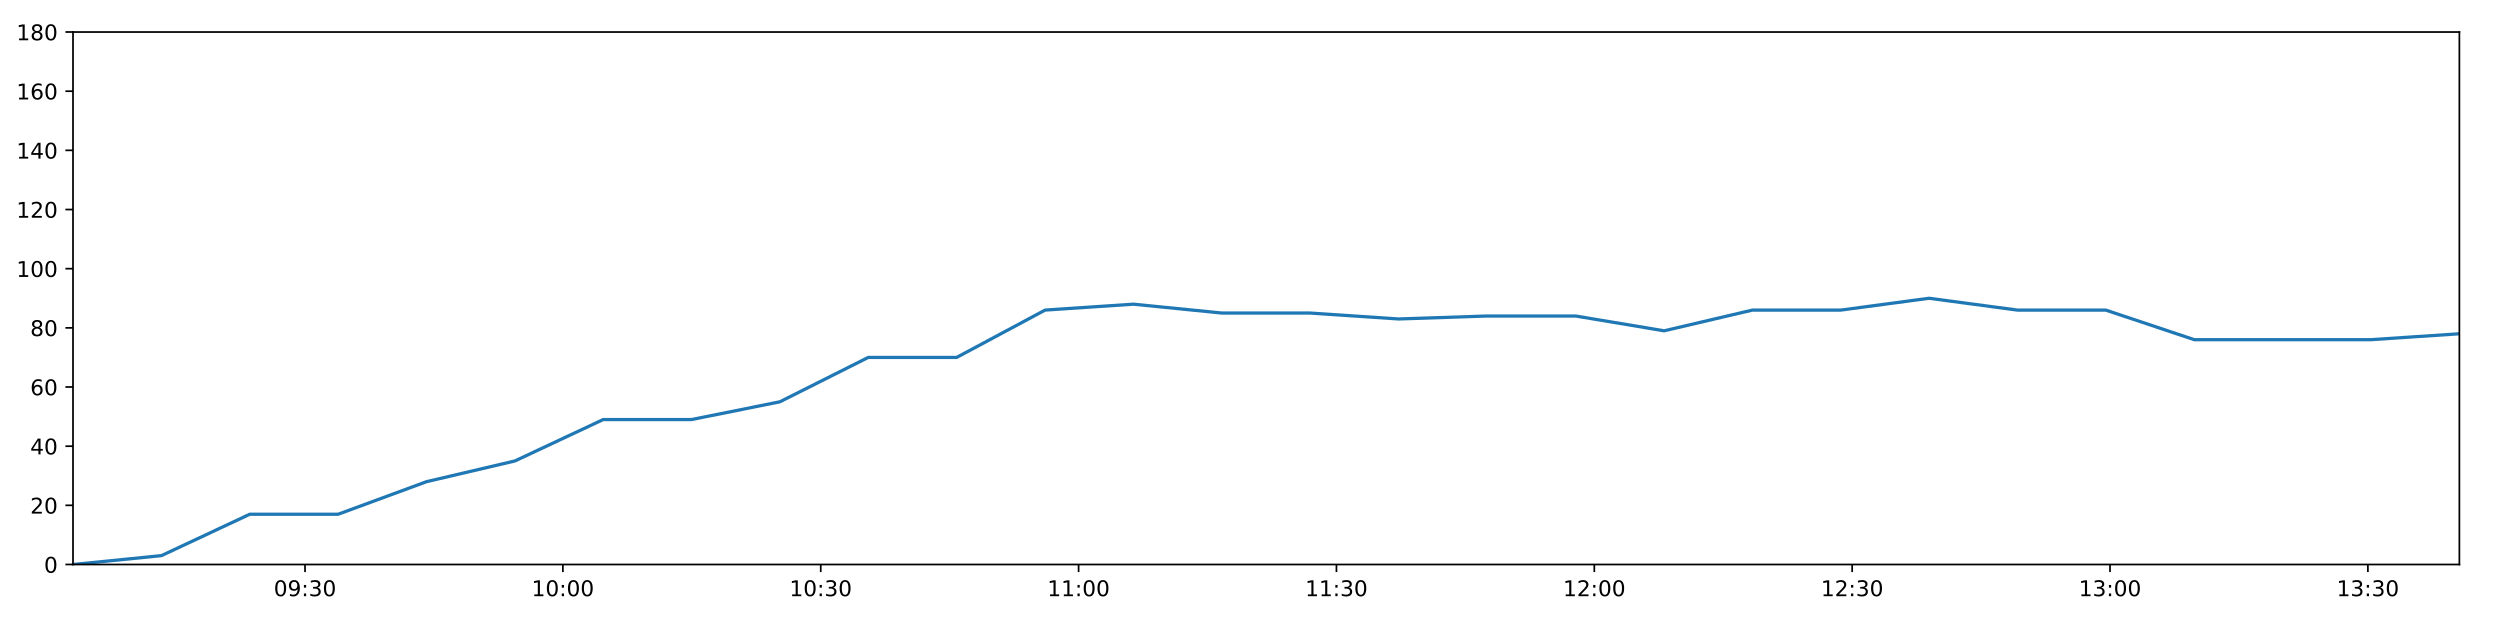
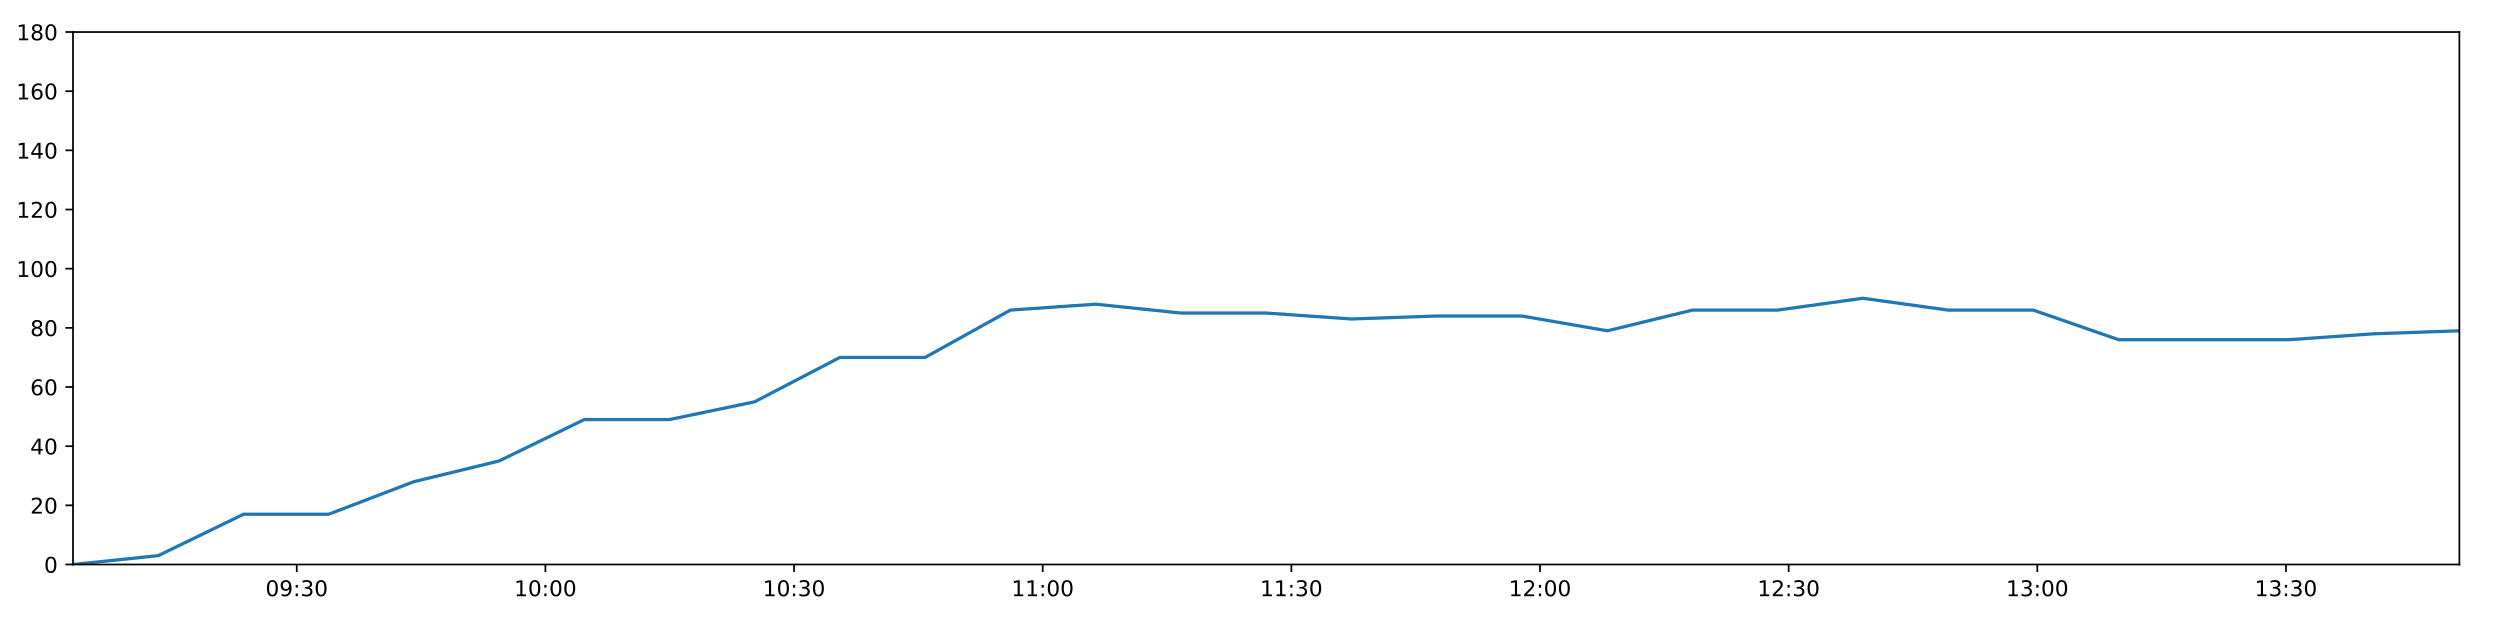
<svg xmlns="http://www.w3.org/2000/svg" xmlns:xlink="http://www.w3.org/1999/xlink" height="288pt" version="1.1" viewBox="0 0 1152 288" width="1152pt">
  <defs>
    <style type="text/css">
*{stroke-linecap:butt;stroke-linejoin:round;}
  </style>
  </defs>
  <g id="figure_1">
    <g id="patch_1">
      <path d="M 0 288  L 1152 288  L 1152 0  L 0 0  z " style="fill:#ffffff;" />
    </g>
    <g id="axes_1">
      <g id="patch_2">
        <path d="M 33.64 260.12  L 1133.28 260.12  L 1133.28 14.76  L 33.64 14.76  z " style="fill:#ffffff;" />
      </g>
      <g id="matplotlib.axis_1">
        <g id="xtick_1">
          <g id="line2d_1">
            <defs>
-               <path d="M 0 0  L 0 3.5  " id="m612b67ee31" style="stroke:#000000;stroke-width:0.8;" />
-             </defs>
-             <g>
-               <use style="stroke:#000000;stroke-width:0.8;" x="140.555" xlink:href="#m612b67ee31" y="260.12" />
+               <path d="M 0 0  L 0 3.5  " id="mfdbb439940" style="stroke:#000000;stroke-width:0.8;" />
+             </defs>
+             <g>
+               <use style="stroke:#000000;stroke-width:0.8;" x="136.74" xlink:href="#mfdbb439940" y="260.12" />
            </g>
          </g>
          <g id="text_1">
            <defs>
              <path d="M 31.781 66.406  Q 24.172 66.406 20.328 58.906  Q 16.5 51.422 16.5 36.375  Q 16.5 21.391 20.328 13.891  Q 24.172 6.391 31.781 6.391  Q 39.453 6.391 43.281 13.891  Q 47.125 21.391 47.125 36.375  Q 47.125 51.422 43.281 58.906  Q 39.453 66.406 31.781 66.406  z M 31.781 74.219  Q 44.047 74.219 50.516 64.516  Q 56.984 54.828 56.984 36.375  Q 56.984 17.969 50.516 8.266  Q 44.047 -1.422 31.781 -1.422  Q 19.531 -1.422 13.062 8.266  Q 6.594 17.969 6.594 36.375  Q 6.594 54.828 13.062 64.516  Q 19.531 74.219 31.781 74.219  z " id="DejaVuSans-48" />
              <path d="M 10.984 1.516  L 10.984 10.5  Q 14.703 8.734 18.5 7.812  Q 22.312 6.891 25.984 6.891  Q 35.75 6.891 40.891 13.453  Q 46.047 20.016 46.781 33.406  Q 43.953 29.203 39.594 26.953  Q 35.25 24.703 29.984 24.703  Q 19.047 24.703 12.672 31.312  Q 6.297 37.938 6.297 49.422  Q 6.297 60.641 12.938 67.422  Q 19.578 74.219 30.609 74.219  Q 43.266 74.219 49.922 64.516  Q 56.594 54.828 56.594 36.375  Q 56.594 19.141 48.406 8.859  Q 40.234 -1.422 26.422 -1.422  Q 22.703 -1.422 18.891 -0.688  Q 15.094 0.047 10.984 1.516  z M 30.609 32.422  Q 37.25 32.422 41.125 36.953  Q 45.016 41.5 45.016 49.422  Q 45.016 57.281 41.125 61.844  Q 37.25 66.406 30.609 66.406  Q 23.969 66.406 20.094 61.844  Q 16.219 57.281 16.219 49.422  Q 16.219 41.5 20.094 36.953  Q 23.969 32.422 30.609 32.422  z " id="DejaVuSans-57" />
              <path d="M 11.719 12.406  L 22.016 12.406  L 22.016 0  L 11.719 0  z M 11.719 51.703  L 22.016 51.703  L 22.016 39.312  L 11.719 39.312  z " id="DejaVuSans-58" />
              <path d="M 40.578 39.312  Q 47.656 37.797 51.625 33  Q 55.609 28.219 55.609 21.188  Q 55.609 10.406 48.188 4.484  Q 40.766 -1.422 27.094 -1.422  Q 22.516 -1.422 17.656 -0.516  Q 12.797 0.391 7.625 2.203  L 7.625 11.719  Q 11.719 9.328 16.594 8.109  Q 21.484 6.891 26.812 6.891  Q 36.078 6.891 40.938 10.547  Q 45.797 14.203 45.797 21.188  Q 45.797 27.641 41.281 31.266  Q 36.766 34.906 28.719 34.906  L 20.219 34.906  L 20.219 43.016  L 29.109 43.016  Q 36.375 43.016 40.234 45.922  Q 44.094 48.828 44.094 54.297  Q 44.094 59.906 40.109 62.906  Q 36.141 65.922 28.719 65.922  Q 24.656 65.922 20.016 65.031  Q 15.375 64.156 9.812 62.312  L 9.812 71.094  Q 15.438 72.656 20.344 73.438  Q 25.25 74.219 29.594 74.219  Q 40.828 74.219 47.359 69.109  Q 53.906 64.016 53.906 55.328  Q 53.906 49.266 50.438 45.094  Q 46.969 40.922 40.578 39.312  z " id="DejaVuSans-51" />
            </defs>
-             <g transform="translate(126.1459 274.7184)scale(0.1 -0.1)">
+             <g transform="translate(122.3302 274.7184)scale(0.1 -0.1)">
              <use xlink:href="#DejaVuSans-48" />
              <use x="63.623" xlink:href="#DejaVuSans-57" />
              <use x="127.246" xlink:href="#DejaVuSans-58" />
              <use x="160.938" xlink:href="#DejaVuSans-51" />
              <use x="224.561" xlink:href="#DejaVuSans-48" />
            </g>
          </g>
        </g>
        <g id="xtick_2">
          <g id="line2d_2">
            <g>
-               <use style="stroke:#000000;stroke-width:0.8;" x="259.376" xlink:href="#m612b67ee31" y="260.12" />
+               <use style="stroke:#000000;stroke-width:0.8;" x="251.319" xlink:href="#mfdbb439940" y="260.12" />
            </g>
          </g>
          <g id="text_2">
            <defs>
              <path d="M 12.406 8.297  L 28.516 8.297  L 28.516 63.922  L 10.984 60.406  L 10.984 69.391  L 28.422 72.906  L 38.281 72.906  L 38.281 8.297  L 54.391 8.297  L 54.391 0  L 12.406 0  z " id="DejaVuSans-49" />
            </defs>
-             <g transform="translate(244.9663 274.7184)scale(0.1 -0.1)">
+             <g transform="translate(236.91 274.7184)scale(0.1 -0.1)">
              <use xlink:href="#DejaVuSans-49" />
              <use x="63.623" xlink:href="#DejaVuSans-48" />
              <use x="127.246" xlink:href="#DejaVuSans-58" />
              <use x="160.938" xlink:href="#DejaVuSans-48" />
              <use x="224.561" xlink:href="#DejaVuSans-48" />
            </g>
          </g>
        </g>
        <g id="xtick_3">
          <g id="line2d_3">
            <g>
-               <use style="stroke:#000000;stroke-width:0.8;" x="378.196" xlink:href="#m612b67ee31" y="260.12" />
+               <use style="stroke:#000000;stroke-width:0.8;" x="365.899" xlink:href="#mfdbb439940" y="260.12" />
            </g>
          </g>
          <g id="text_3">
-             <g transform="translate(363.7867 274.7184)scale(0.1 -0.1)">
+             <g transform="translate(351.4899 274.7184)scale(0.1 -0.1)">
              <use xlink:href="#DejaVuSans-49" />
              <use x="63.623" xlink:href="#DejaVuSans-48" />
              <use x="127.246" xlink:href="#DejaVuSans-58" />
              <use x="160.938" xlink:href="#DejaVuSans-51" />
              <use x="224.561" xlink:href="#DejaVuSans-48" />
            </g>
          </g>
        </g>
        <g id="xtick_4">
          <g id="line2d_4">
            <g>
-               <use style="stroke:#000000;stroke-width:0.8;" x="497.016" xlink:href="#m612b67ee31" y="260.12" />
+               <use style="stroke:#000000;stroke-width:0.8;" x="480.479" xlink:href="#mfdbb439940" y="260.12" />
            </g>
          </g>
          <g id="text_4">
-             <g transform="translate(482.6071 274.7184)scale(0.1 -0.1)">
+             <g transform="translate(466.0697 274.7184)scale(0.1 -0.1)">
              <use xlink:href="#DejaVuSans-49" />
              <use x="63.623" xlink:href="#DejaVuSans-49" />
              <use x="127.246" xlink:href="#DejaVuSans-58" />
              <use x="160.938" xlink:href="#DejaVuSans-48" />
              <use x="224.561" xlink:href="#DejaVuSans-48" />
            </g>
          </g>
        </g>
        <g id="xtick_5">
          <g id="line2d_5">
            <g>
-               <use style="stroke:#000000;stroke-width:0.8;" x="615.837" xlink:href="#m612b67ee31" y="260.12" />
+               <use style="stroke:#000000;stroke-width:0.8;" x="595.059" xlink:href="#mfdbb439940" y="260.12" />
            </g>
          </g>
          <g id="text_5">
-             <g transform="translate(601.4275 274.7184)scale(0.1 -0.1)">
+             <g transform="translate(580.6495 274.7184)scale(0.1 -0.1)">
              <use xlink:href="#DejaVuSans-49" />
              <use x="63.623" xlink:href="#DejaVuSans-49" />
              <use x="127.246" xlink:href="#DejaVuSans-58" />
              <use x="160.938" xlink:href="#DejaVuSans-51" />
              <use x="224.561" xlink:href="#DejaVuSans-48" />
            </g>
          </g>
        </g>
        <g id="xtick_6">
          <g id="line2d_6">
            <g>
-               <use style="stroke:#000000;stroke-width:0.8;" x="734.657" xlink:href="#m612b67ee31" y="260.12" />
+               <use style="stroke:#000000;stroke-width:0.8;" x="709.639" xlink:href="#mfdbb439940" y="260.12" />
            </g>
          </g>
          <g id="text_6">
            <defs>
              <path d="M 19.188 8.297  L 53.609 8.297  L 53.609 0  L 7.328 0  L 7.328 8.297  Q 12.938 14.109 22.625 23.891  Q 32.328 33.688 34.812 36.531  Q 39.547 41.844 41.422 45.531  Q 43.312 49.219 43.312 52.781  Q 43.312 58.594 39.234 62.25  Q 35.156 65.922 28.609 65.922  Q 23.969 65.922 18.812 64.312  Q 13.672 62.703 7.812 59.422  L 7.812 69.391  Q 13.766 71.781 18.938 73  Q 24.125 74.219 28.422 74.219  Q 39.75 74.219 46.484 68.547  Q 53.219 62.891 53.219 53.422  Q 53.219 48.922 51.531 44.891  Q 49.859 40.875 45.406 35.406  Q 44.188 33.984 37.641 27.219  Q 31.109 20.453 19.188 8.297  z " id="DejaVuSans-50" />
            </defs>
-             <g transform="translate(720.2479 274.7184)scale(0.1 -0.1)">
+             <g transform="translate(695.2293 274.7184)scale(0.1 -0.1)">
              <use xlink:href="#DejaVuSans-49" />
              <use x="63.623" xlink:href="#DejaVuSans-50" />
              <use x="127.246" xlink:href="#DejaVuSans-58" />
              <use x="160.938" xlink:href="#DejaVuSans-48" />
              <use x="224.561" xlink:href="#DejaVuSans-48" />
            </g>
          </g>
        </g>
        <g id="xtick_7">
          <g id="line2d_7">
            <g>
-               <use style="stroke:#000000;stroke-width:0.8;" x="853.478" xlink:href="#m612b67ee31" y="260.12" />
+               <use style="stroke:#000000;stroke-width:0.8;" x="824.218" xlink:href="#mfdbb439940" y="260.12" />
            </g>
          </g>
          <g id="text_7">
-             <g transform="translate(839.0683 274.7184)scale(0.1 -0.1)">
+             <g transform="translate(809.8091 274.7184)scale(0.1 -0.1)">
              <use xlink:href="#DejaVuSans-49" />
              <use x="63.623" xlink:href="#DejaVuSans-50" />
              <use x="127.246" xlink:href="#DejaVuSans-58" />
              <use x="160.938" xlink:href="#DejaVuSans-51" />
              <use x="224.561" xlink:href="#DejaVuSans-48" />
            </g>
          </g>
        </g>
        <g id="xtick_8">
          <g id="line2d_8">
            <g>
-               <use style="stroke:#000000;stroke-width:0.8;" x="972.298" xlink:href="#m612b67ee31" y="260.12" />
+               <use style="stroke:#000000;stroke-width:0.8;" x="938.798" xlink:href="#mfdbb439940" y="260.12" />
            </g>
          </g>
          <g id="text_8">
-             <g transform="translate(957.8887 274.7184)scale(0.1 -0.1)">
+             <g transform="translate(924.3889 274.7184)scale(0.1 -0.1)">
              <use xlink:href="#DejaVuSans-49" />
              <use x="63.623" xlink:href="#DejaVuSans-51" />
              <use x="127.246" xlink:href="#DejaVuSans-58" />
              <use x="160.938" xlink:href="#DejaVuSans-48" />
              <use x="224.561" xlink:href="#DejaVuSans-48" />
            </g>
          </g>
        </g>
        <g id="xtick_9">
          <g id="line2d_9">
            <g>
-               <use style="stroke:#000000;stroke-width:0.8;" x="1091.118" xlink:href="#m612b67ee31" y="260.12" />
+               <use style="stroke:#000000;stroke-width:0.8;" x="1053.378" xlink:href="#mfdbb439940" y="260.12" />
            </g>
          </g>
          <g id="text_9">
-             <g transform="translate(1076.709 274.7184)scale(0.1 -0.1)">
+             <g transform="translate(1038.969 274.7184)scale(0.1 -0.1)">
              <use xlink:href="#DejaVuSans-49" />
              <use x="63.623" xlink:href="#DejaVuSans-51" />
              <use x="127.246" xlink:href="#DejaVuSans-58" />
              <use x="160.938" xlink:href="#DejaVuSans-51" />
              <use x="224.561" xlink:href="#DejaVuSans-48" />
            </g>
          </g>
        </g>
      </g>
      <g id="matplotlib.axis_2">
        <g id="ytick_1">
          <g id="line2d_10">
            <defs>
-               <path d="M 0 0  L -3.5 0  " id="m872fe83f75" style="stroke:#000000;stroke-width:0.8;" />
-             </defs>
-             <g>
-               <use style="stroke:#000000;stroke-width:0.8;" x="33.64" xlink:href="#m872fe83f75" y="260.12" />
+               <path d="M 0 0  L -3.5 0  " id="m25878ed3f1" style="stroke:#000000;stroke-width:0.8;" />
+             </defs>
+             <g>
+               <use style="stroke:#000000;stroke-width:0.8;" x="33.64" xlink:href="#m25878ed3f1" y="260.12" />
            </g>
          </g>
          <g id="text_10">
            <g transform="translate(20.2775 263.9192)scale(0.1 -0.1)">
              <use xlink:href="#DejaVuSans-48" />
            </g>
          </g>
        </g>
        <g id="ytick_2">
          <g id="line2d_11">
            <g>
-               <use style="stroke:#000000;stroke-width:0.8;" x="33.64" xlink:href="#m872fe83f75" y="232.858" />
+               <use style="stroke:#000000;stroke-width:0.8;" x="33.64" xlink:href="#m25878ed3f1" y="232.858" />
            </g>
          </g>
          <g id="text_11">
            <g transform="translate(13.915 236.657)scale(0.1 -0.1)">
              <use xlink:href="#DejaVuSans-50" />
              <use x="63.623" xlink:href="#DejaVuSans-48" />
            </g>
          </g>
        </g>
        <g id="ytick_3">
          <g id="line2d_12">
            <g>
-               <use style="stroke:#000000;stroke-width:0.8;" x="33.64" xlink:href="#m872fe83f75" y="205.596" />
+               <use style="stroke:#000000;stroke-width:0.8;" x="33.64" xlink:href="#m25878ed3f1" y="205.596" />
            </g>
          </g>
          <g id="text_12">
            <defs>
              <path d="M 37.797 64.312  L 12.891 25.391  L 37.797 25.391  z M 35.203 72.906  L 47.609 72.906  L 47.609 25.391  L 58.016 25.391  L 58.016 17.188  L 47.609 17.188  L 47.609 0  L 37.797 0  L 37.797 17.188  L 4.891 17.188  L 4.891 26.703  z " id="DejaVuSans-52" />
            </defs>
            <g transform="translate(13.915 209.3948)scale(0.1 -0.1)">
              <use xlink:href="#DejaVuSans-52" />
              <use x="63.623" xlink:href="#DejaVuSans-48" />
            </g>
          </g>
        </g>
        <g id="ytick_4">
          <g id="line2d_13">
            <g>
-               <use style="stroke:#000000;stroke-width:0.8;" x="33.64" xlink:href="#m872fe83f75" y="178.333" />
+               <use style="stroke:#000000;stroke-width:0.8;" x="33.64" xlink:href="#m25878ed3f1" y="178.333" />
            </g>
          </g>
          <g id="text_13">
            <defs>
              <path d="M 33.016 40.375  Q 26.375 40.375 22.484 35.828  Q 18.609 31.297 18.609 23.391  Q 18.609 15.531 22.484 10.953  Q 26.375 6.391 33.016 6.391  Q 39.656 6.391 43.531 10.953  Q 47.406 15.531 47.406 23.391  Q 47.406 31.297 43.531 35.828  Q 39.656 40.375 33.016 40.375  z M 52.594 71.297  L 52.594 62.312  Q 48.875 64.062 45.094 64.984  Q 41.312 65.922 37.594 65.922  Q 27.828 65.922 22.672 59.328  Q 17.531 52.734 16.797 39.406  Q 19.672 43.656 24.016 45.922  Q 28.375 48.188 33.594 48.188  Q 44.578 48.188 50.953 41.516  Q 57.328 34.859 57.328 23.391  Q 57.328 12.156 50.688 5.359  Q 44.047 -1.422 33.016 -1.422  Q 20.359 -1.422 13.672 8.266  Q 6.984 17.969 6.984 36.375  Q 6.984 53.656 15.188 63.938  Q 23.391 74.219 37.203 74.219  Q 40.922 74.219 44.703 73.484  Q 48.484 72.75 52.594 71.297  z " id="DejaVuSans-54" />
            </defs>
            <g transform="translate(13.915 182.1326)scale(0.1 -0.1)">
              <use xlink:href="#DejaVuSans-54" />
              <use x="63.623" xlink:href="#DejaVuSans-48" />
            </g>
          </g>
        </g>
        <g id="ytick_5">
          <g id="line2d_14">
            <g>
-               <use style="stroke:#000000;stroke-width:0.8;" x="33.64" xlink:href="#m872fe83f75" y="151.071" />
+               <use style="stroke:#000000;stroke-width:0.8;" x="33.64" xlink:href="#m25878ed3f1" y="151.071" />
            </g>
          </g>
          <g id="text_14">
            <defs>
              <path d="M 31.781 34.625  Q 24.75 34.625 20.719 30.859  Q 16.703 27.094 16.703 20.516  Q 16.703 13.922 20.719 10.156  Q 24.75 6.391 31.781 6.391  Q 38.812 6.391 42.859 10.172  Q 46.922 13.969 46.922 20.516  Q 46.922 27.094 42.891 30.859  Q 38.875 34.625 31.781 34.625  z M 21.922 38.812  Q 15.578 40.375 12.031 44.719  Q 8.5 49.078 8.5 55.328  Q 8.5 64.062 14.719 69.141  Q 20.953 74.219 31.781 74.219  Q 42.672 74.219 48.875 69.141  Q 55.078 64.062 55.078 55.328  Q 55.078 49.078 51.531 44.719  Q 48 40.375 41.703 38.812  Q 48.828 37.156 52.797 32.312  Q 56.781 27.484 56.781 20.516  Q 56.781 9.906 50.312 4.234  Q 43.844 -1.422 31.781 -1.422  Q 19.734 -1.422 13.25 4.234  Q 6.781 9.906 6.781 20.516  Q 6.781 27.484 10.781 32.312  Q 14.797 37.156 21.922 38.812  z M 18.312 54.391  Q 18.312 48.734 21.844 45.562  Q 25.391 42.391 31.781 42.391  Q 38.141 42.391 41.719 45.562  Q 45.312 48.734 45.312 54.391  Q 45.312 60.062 41.719 63.234  Q 38.141 66.406 31.781 66.406  Q 25.391 66.406 21.844 63.234  Q 18.312 60.062 18.312 54.391  z " id="DejaVuSans-56" />
            </defs>
            <g transform="translate(13.915 154.8703)scale(0.1 -0.1)">
              <use xlink:href="#DejaVuSans-56" />
              <use x="63.623" xlink:href="#DejaVuSans-48" />
            </g>
          </g>
        </g>
        <g id="ytick_6">
          <g id="line2d_15">
            <g>
-               <use style="stroke:#000000;stroke-width:0.8;" x="33.64" xlink:href="#m872fe83f75" y="123.809" />
+               <use style="stroke:#000000;stroke-width:0.8;" x="33.64" xlink:href="#m25878ed3f1" y="123.809" />
            </g>
          </g>
          <g id="text_15">
            <g transform="translate(7.5525 127.6081)scale(0.1 -0.1)">
              <use xlink:href="#DejaVuSans-49" />
              <use x="63.623" xlink:href="#DejaVuSans-48" />
              <use x="127.246" xlink:href="#DejaVuSans-48" />
            </g>
          </g>
        </g>
        <g id="ytick_7">
          <g id="line2d_16">
            <g>
-               <use style="stroke:#000000;stroke-width:0.8;" x="33.64" xlink:href="#m872fe83f75" y="96.547" />
+               <use style="stroke:#000000;stroke-width:0.8;" x="33.64" xlink:href="#m25878ed3f1" y="96.547" />
            </g>
          </g>
          <g id="text_16">
            <g transform="translate(7.5525 100.3459)scale(0.1 -0.1)">
              <use xlink:href="#DejaVuSans-49" />
              <use x="63.623" xlink:href="#DejaVuSans-50" />
              <use x="127.246" xlink:href="#DejaVuSans-48" />
            </g>
          </g>
        </g>
        <g id="ytick_8">
          <g id="line2d_17">
            <g>
-               <use style="stroke:#000000;stroke-width:0.8;" x="33.64" xlink:href="#m872fe83f75" y="69.284" />
+               <use style="stroke:#000000;stroke-width:0.8;" x="33.64" xlink:href="#m25878ed3f1" y="69.284" />
            </g>
          </g>
          <g id="text_17">
            <g transform="translate(7.5525 73.08366)scale(0.1 -0.1)">
              <use xlink:href="#DejaVuSans-49" />
              <use x="63.623" xlink:href="#DejaVuSans-52" />
              <use x="127.246" xlink:href="#DejaVuSans-48" />
            </g>
          </g>
        </g>
        <g id="ytick_9">
          <g id="line2d_18">
            <g>
-               <use style="stroke:#000000;stroke-width:0.8;" x="33.64" xlink:href="#m872fe83f75" y="42.022" />
+               <use style="stroke:#000000;stroke-width:0.8;" x="33.64" xlink:href="#m25878ed3f1" y="42.022" />
            </g>
          </g>
          <g id="text_18">
            <g transform="translate(7.5525 45.82144)scale(0.1 -0.1)">
              <use xlink:href="#DejaVuSans-49" />
              <use x="63.623" xlink:href="#DejaVuSans-54" />
              <use x="127.246" xlink:href="#DejaVuSans-48" />
            </g>
          </g>
        </g>
        <g id="ytick_10">
          <g id="line2d_19">
            <g>
-               <use style="stroke:#000000;stroke-width:0.8;" x="33.64" xlink:href="#m872fe83f75" y="14.76" />
+               <use style="stroke:#000000;stroke-width:0.8;" x="33.64" xlink:href="#m25878ed3f1" y="14.76" />
            </g>
          </g>
          <g id="text_19">
            <g transform="translate(7.5525 18.55922)scale(0.1 -0.1)">
              <use xlink:href="#DejaVuSans-49" />
              <use x="63.623" xlink:href="#DejaVuSans-56" />
              <use x="127.246" xlink:href="#DejaVuSans-48" />
            </g>
          </g>
        </g>
      </g>
      <g id="line2d_20">
-         <path clip-path="url(#p002c6676a7)" d="M 33.64 260.12  L 74.394 256.031  L 115.123 236.947  L 155.843 236.947  L 196.552 221.953  L 237.254 212.411  L 277.955 193.328  L 318.653 193.328  L 359.356 185.149  L 400.075 164.702  L 440.821 164.702  L 481.572 142.892  L 522.284 140.166  L 563.084 144.256  L 603.795 144.256  L 644.504 146.982  L 685.197 145.619  L 726.051 145.619  L 766.813 152.434  L 807.518 142.892  L 848.222 142.892  L 888.923 137.44  L 929.625 142.892  L 970.332 142.892  L 1011.124 156.524  L 1051.842 156.524  L 1092.566 156.524  L 1133.28 153.797  " style="fill:none;stroke:#1f77b4;stroke-linecap:square;stroke-width:1.5;" />
+         <path clip-path="url(#p0474ba2765)" d="M 33.64 260.12  L 72.939 256.031  L 112.215 236.947  L 151.482 236.947  L 190.738 221.953  L 229.987 212.411  L 269.235 193.328  L 308.481 193.328  L 347.732 185.149  L 386.998 164.702  L 426.289 164.702  L 465.586 142.892  L 504.845 140.166  L 544.188 144.256  L 583.447 144.256  L 622.703 146.982  L 661.944 145.619  L 701.339 145.619  L 740.647 152.434  L 779.899 142.892  L 819.15 142.892  L 858.399 137.44  L 897.648 142.892  L 936.902 142.892  L 976.238 156.524  L 1015.503 156.524  L 1054.774 156.524  L 1094.035 153.797  L 1133.28 152.434  " style="fill:none;stroke:#1f77b4;stroke-linecap:square;stroke-width:1.5;" />
      </g>
      <g id="patch_3">
        <path d="M 33.64 260.12  L 33.64 14.76  " style="fill:none;stroke:#000000;stroke-linecap:square;stroke-linejoin:miter;stroke-width:0.8;" />
      </g>
      <g id="patch_4">
        <path d="M 1133.28 260.12  L 1133.28 14.76  " style="fill:none;stroke:#000000;stroke-linecap:square;stroke-linejoin:miter;stroke-width:0.8;" />
      </g>
      <g id="patch_5">
        <path d="M 33.64 260.12  L 1133.28 260.12  " style="fill:none;stroke:#000000;stroke-linecap:square;stroke-linejoin:miter;stroke-width:0.8;" />
      </g>
      <g id="patch_6">
        <path d="M 33.64 14.76  L 1133.28 14.76  " style="fill:none;stroke:#000000;stroke-linecap:square;stroke-linejoin:miter;stroke-width:0.8;" />
      </g>
    </g>
  </g>
  <defs>
-     <clipPath id="p002c6676a7">
+     <clipPath id="p0474ba2765">
      <rect height="245.36" width="1099.64" x="33.64" y="14.76" />
    </clipPath>
  </defs>
</svg>
